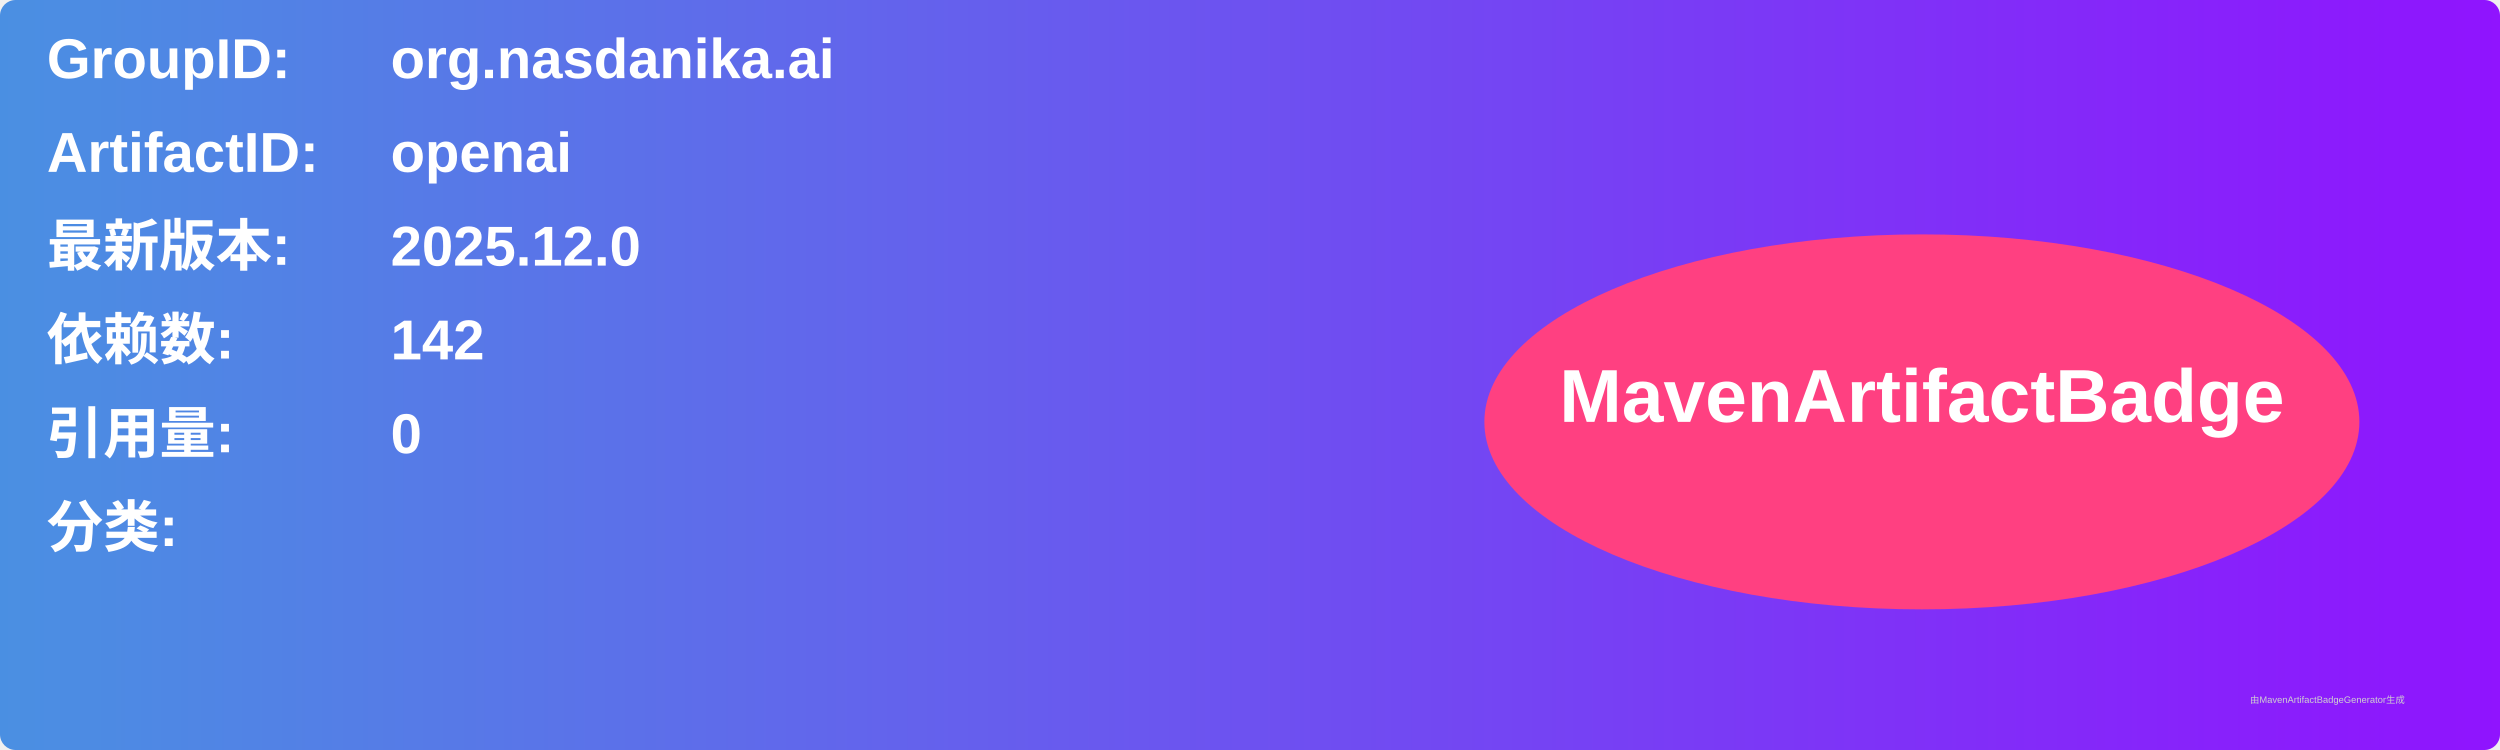
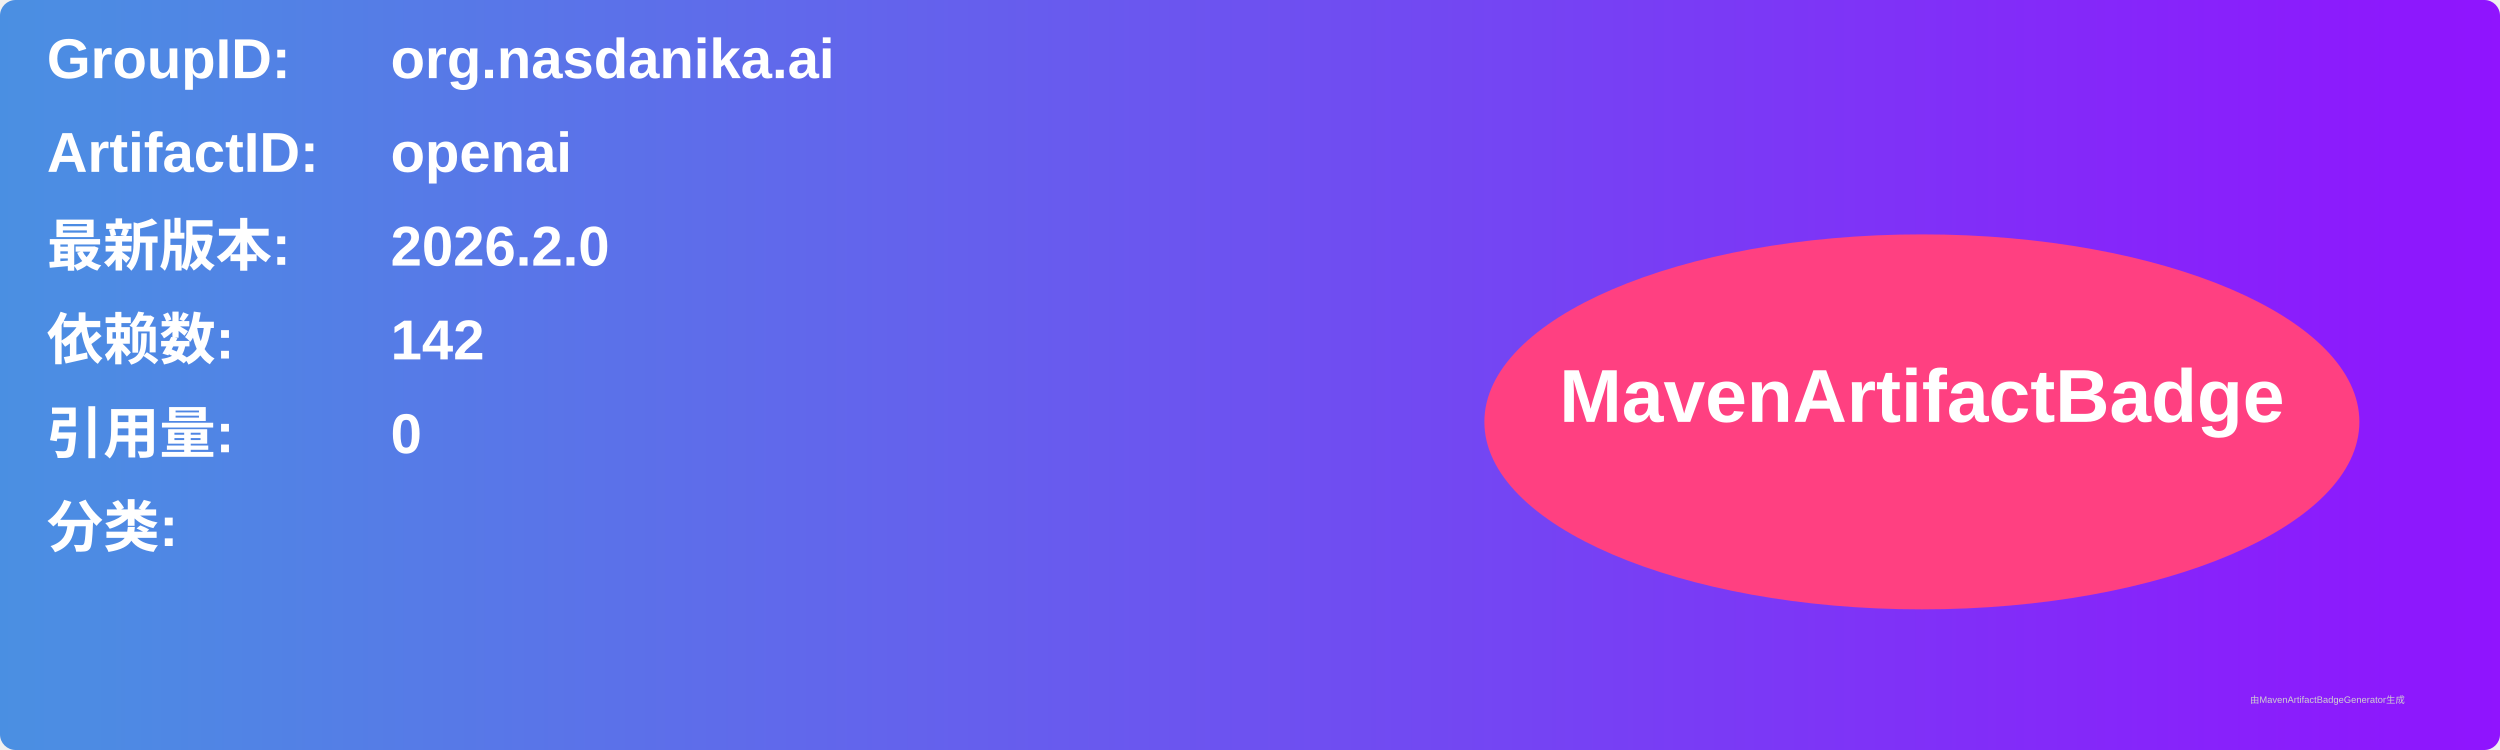
<svg xmlns="http://www.w3.org/2000/svg" width="800" height="240" viewBox="0 0 800 240">
  <linearGradient id="grad" x1="0%" y1="0%" x2="100%" y2="0%">
    <stop offset="0%" stop-color="#4a90e2" />
    <stop offset="100%" stop-color="#9013fe" />
  </linearGradient>
  <rect width="100%" height="100%" rx="5" ry="5" fill="url(#grad)" />
  <g transform="translate(15, 15)">
    <text x="0" y="10" font-family="Arial" font-size="18" fill="white" font-weight="bold" width="260">GroupID:</text>
    <text x="110" y="10" font-family="Arial" font-size="18" fill="white" font-weight="bold" width="460">org.nasdanika.ai</text>
    <text x="0" y="40" font-family="Arial" font-size="18" fill="white" font-weight="bold" width="260">ArtifactID:</text>
    <text x="110" y="40" font-family="Arial" font-size="18" fill="white" font-weight="bold" width="460">openai</text>
    <text x="0" y="70" font-family="Arial" font-size="18" fill="white" font-weight="bold">最新版本:</text>
    <text x="110" y="70" font-family="Arial" font-size="18" fill="white" font-weight="bold">
-       <tspan font-weight="bold">2025.12.0</tspan>
+       <tspan font-weight="bold">2026.2.0</tspan>
    </text>
    <text x="0" y="100" font-family="Arial" font-size="18" fill="white" font-weight="bold">依赖数: </text>
    <text x="110" y="100" font-family="Arial" font-size="18" fill="white">
      <tspan font-weight="bold">142</tspan>
    </text>
    <text x="0" y="130" font-family="Arial" font-size="18" fill="white" font-weight="bold">引用量: </text>
    <text x="110" y="130" font-family="Arial" font-size="18" fill="white">
      <tspan font-weight="bold">0</tspan>
    </text>
    <text x="0" y="160" font-family="Arial" font-size="18" fill="white" font-weight="bold">分类:</text>
    <text x="10" y="190" font-family="Arial" font-size="10" fill="white">
      <tspan font-weight="bold" />
    </text>
    <ellipse cx="600" cy="120" rx="140" ry="60" fill="#ff4081" />
    <text x="600" y="120" text-anchor="middle" font-family="Arial" font-size="24" fill="white" font-weight="bold">MavenArtifactBadge</text>
  </g>
  <text x="720" y="225" font-family="Arial" font-size="3" fill="#d0d0d0">由MavenArtifactBadgeGenerator生成</text>
</svg>
